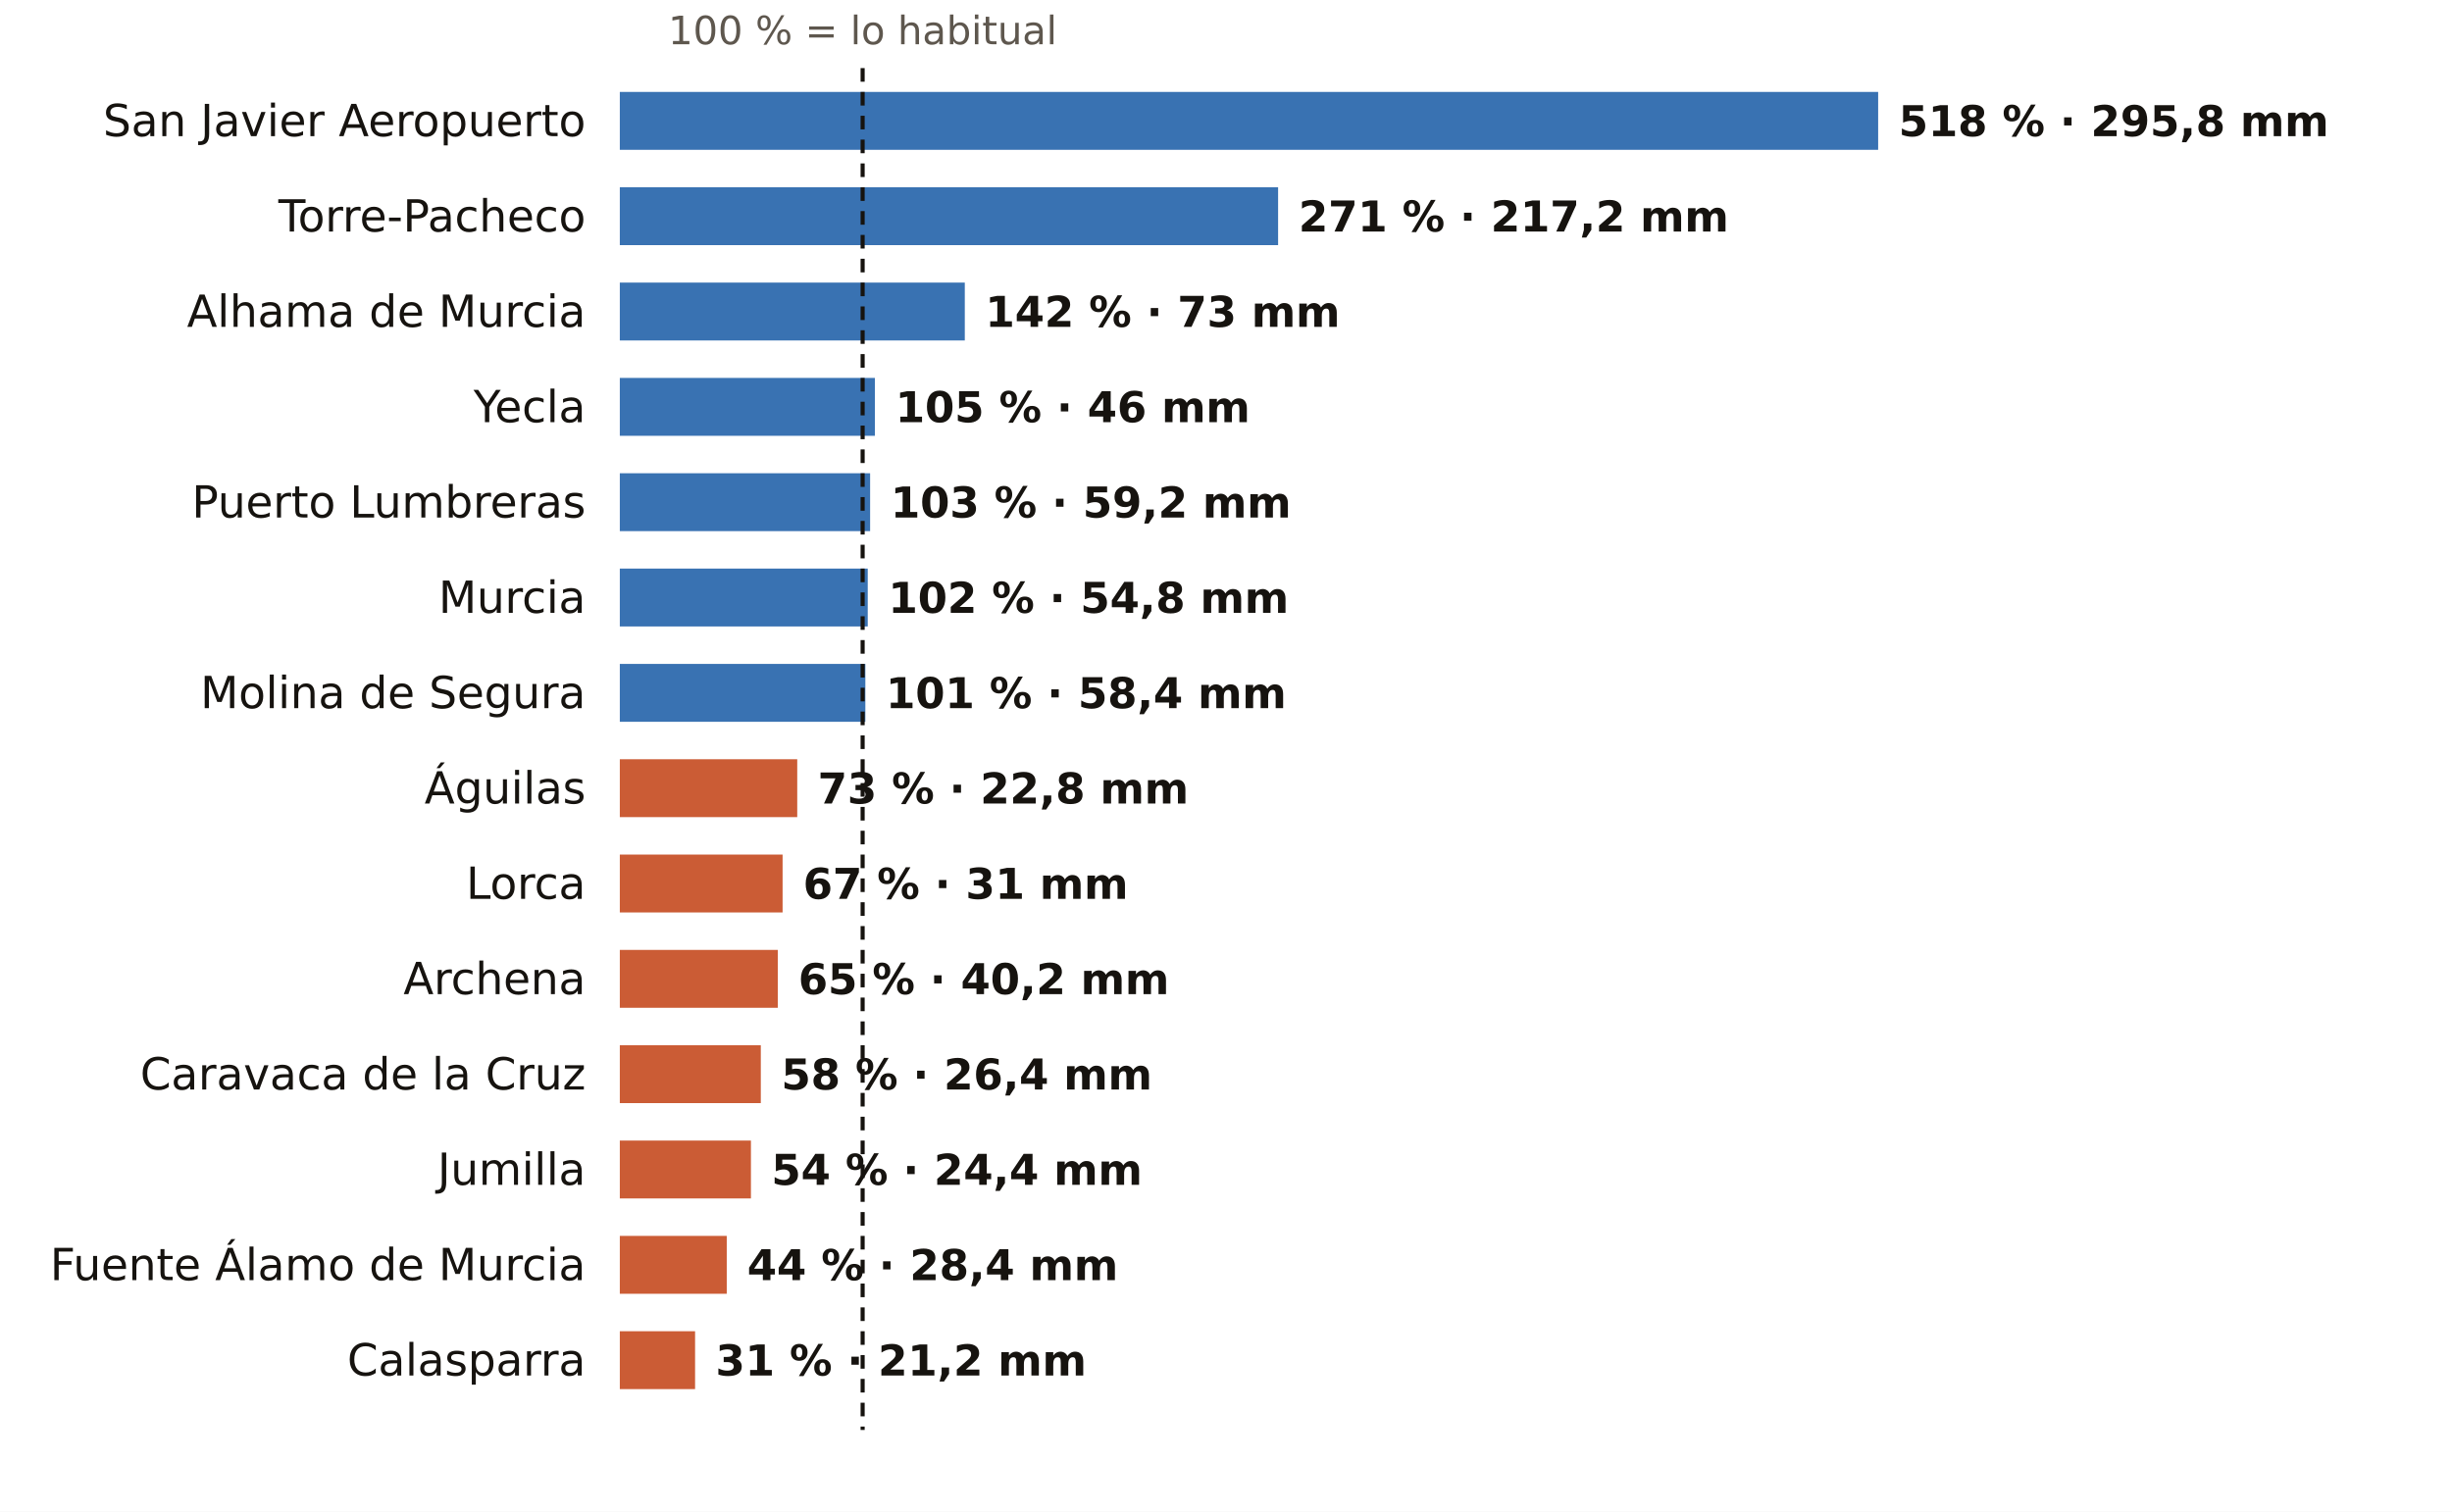
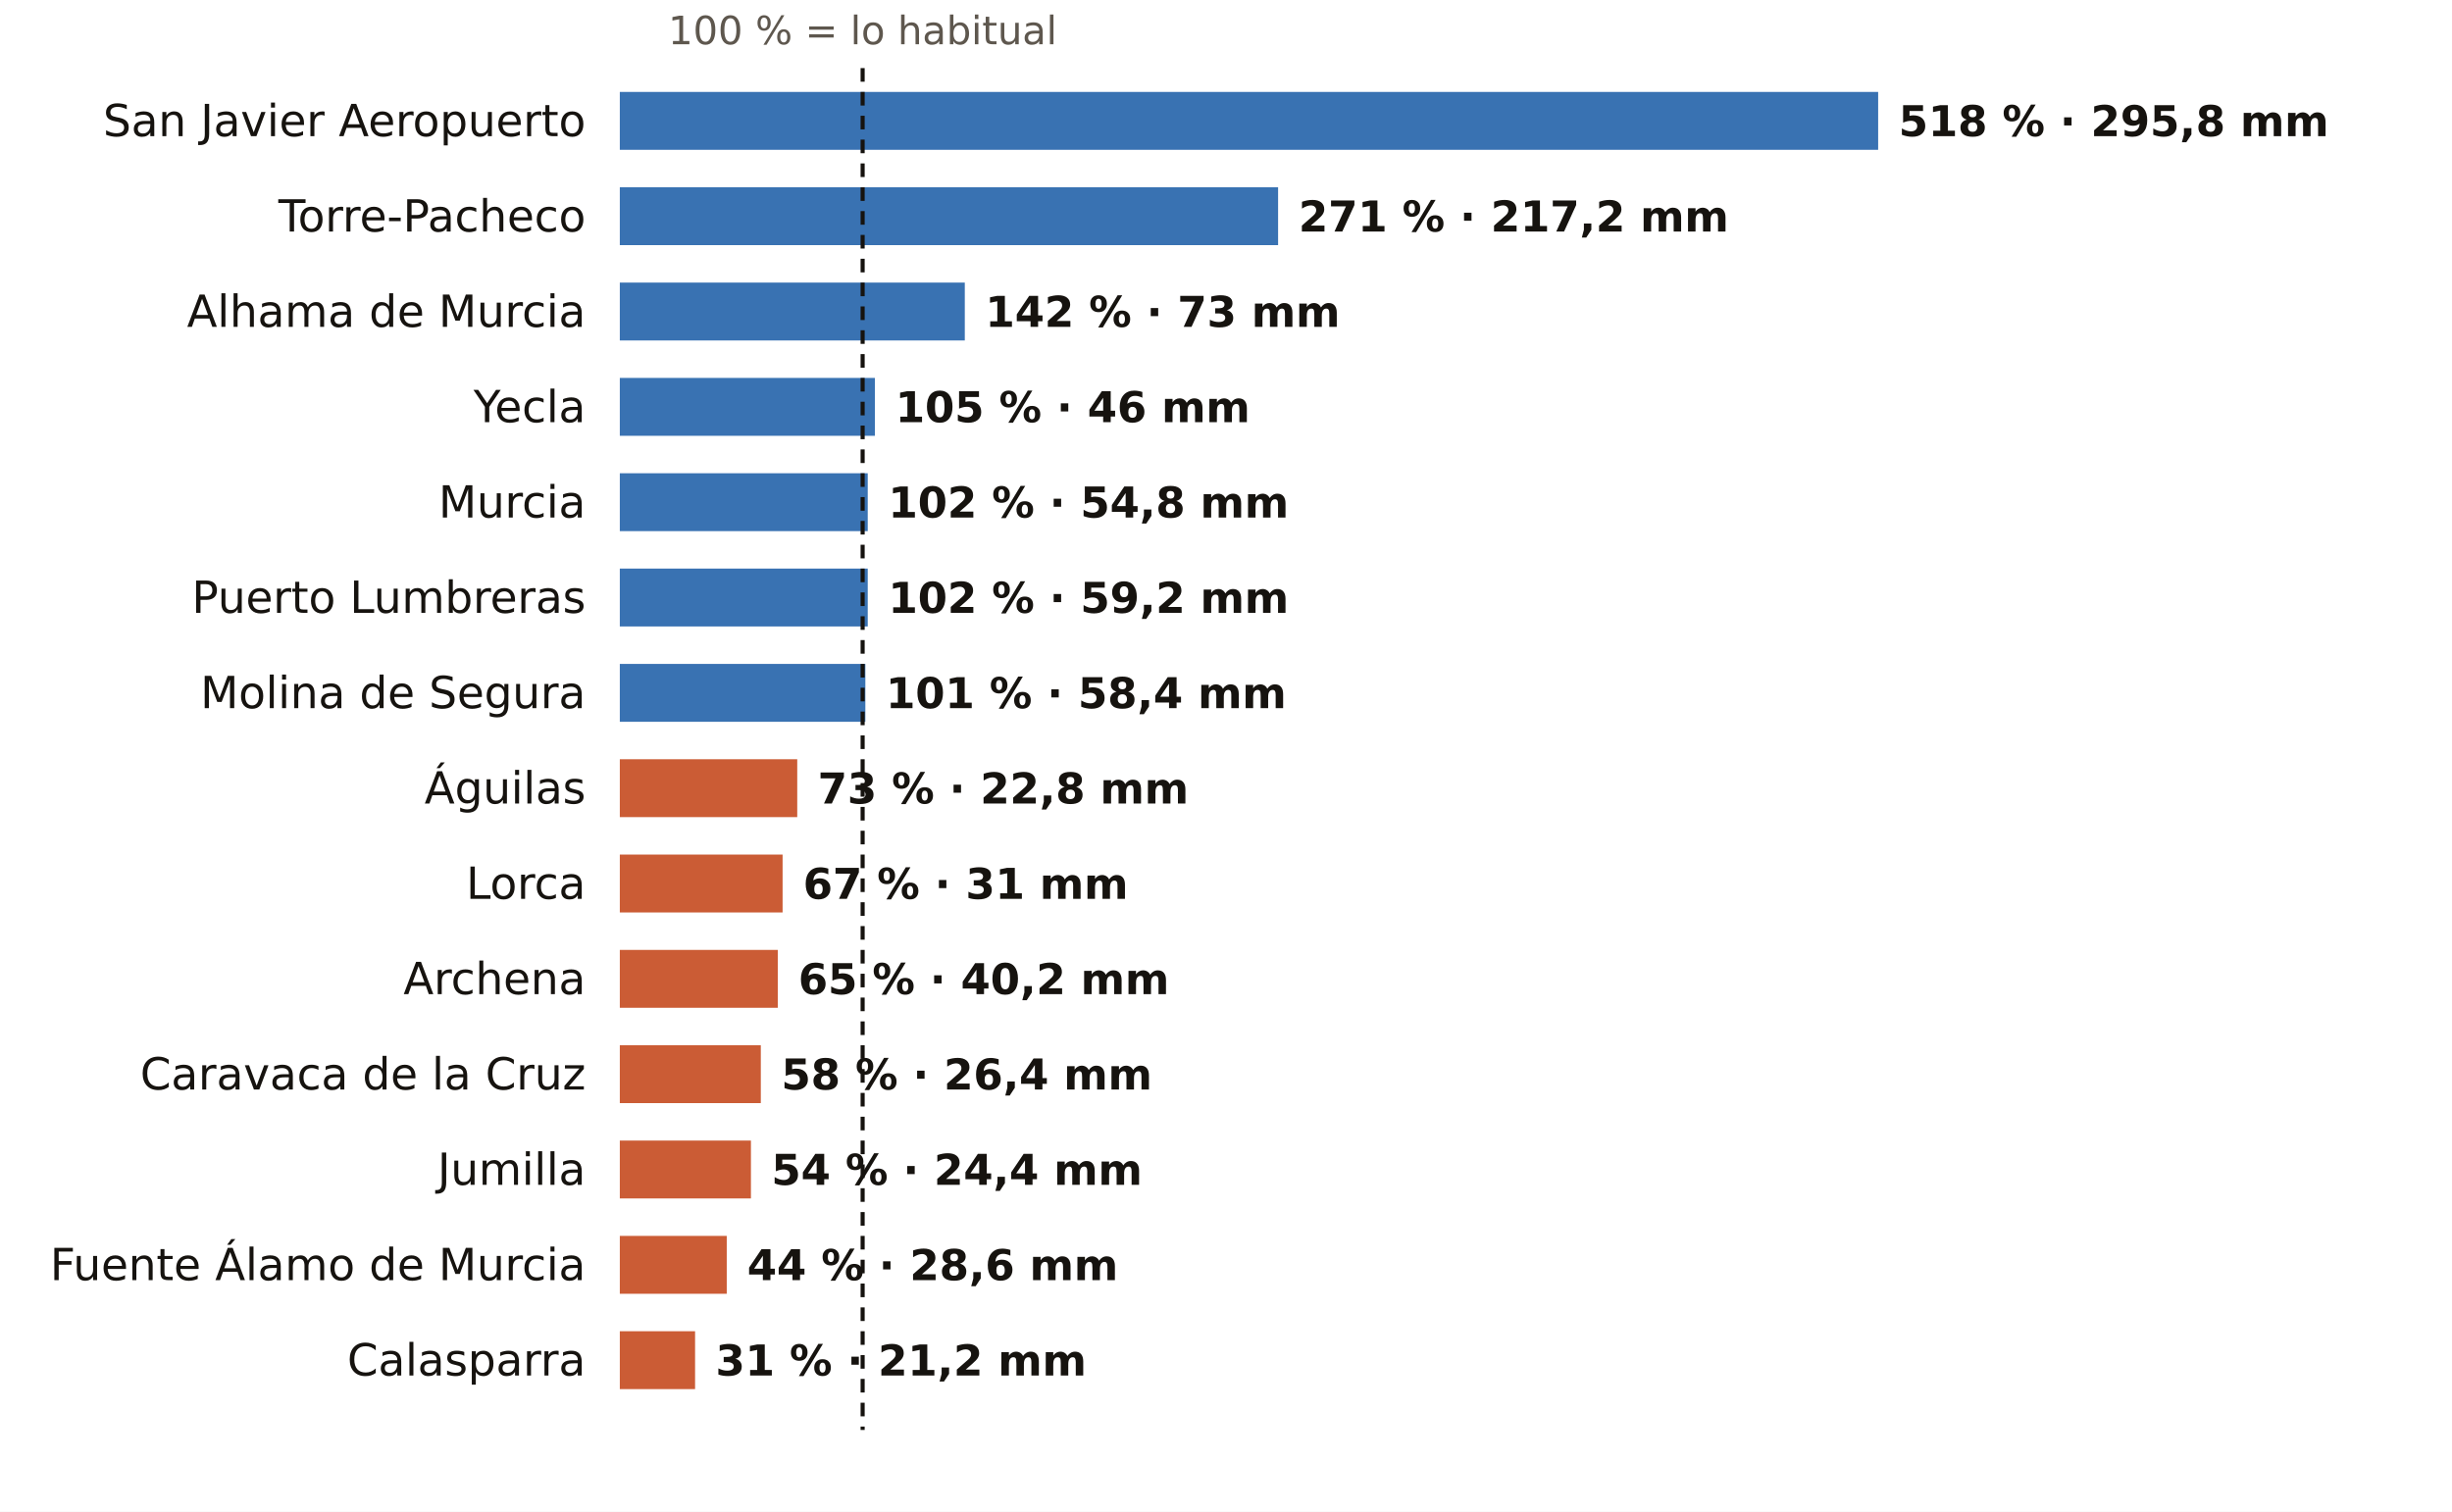
<svg xmlns="http://www.w3.org/2000/svg" viewBox="0 0 720 444" width="720" height="444" role="img" aria-label="El otoño en los pluviómetros de AEMET de Murcia: % de lo habitual">
  <rect width="720" height="444" fill="#FFFFFF" />
  <text x="253.3" y="13.0" font-size="11.5" fill="#5E574E" text-anchor="middle" font-weight="400" font-family="Public Sans, DejaVu Sans, Arial, sans-serif">100 % = lo habitual</text>
  <text x="172.0" y="40.0" font-size="13" fill="#16130F" text-anchor="end" font-weight="500" font-family="Public Sans, DejaVu Sans, Arial, sans-serif">San Javier Aeropuerto</text>
  <rect x="182" y="27" width="369.5" height="17" fill="#1F5FA8" opacity="0.88" />
  <text x="557.5" y="40.0" font-size="12.5" fill="#16130F" text-anchor="start" font-weight="600" font-family="Public Sans, DejaVu Sans, Arial, sans-serif">518 % · 295,8 mm</text>
  <text x="172.0" y="68.0" font-size="13" fill="#16130F" text-anchor="end" font-weight="500" font-family="Public Sans, DejaVu Sans, Arial, sans-serif">Torre-Pacheco</text>
  <rect x="182" y="55" width="193.3" height="17" fill="#1F5FA8" opacity="0.88" />
  <text x="381.3" y="68.0" font-size="12.5" fill="#16130F" text-anchor="start" font-weight="600" font-family="Public Sans, DejaVu Sans, Arial, sans-serif">271 % · 217,2 mm</text>
  <text x="172.0" y="96.0" font-size="13" fill="#16130F" text-anchor="end" font-weight="500" font-family="Public Sans, DejaVu Sans, Arial, sans-serif">Alhama de Murcia</text>
  <rect x="182" y="83" width="101.3" height="17" fill="#1F5FA8" opacity="0.88" />
  <text x="289.3" y="96.0" font-size="12.5" fill="#16130F" text-anchor="start" font-weight="600" font-family="Public Sans, DejaVu Sans, Arial, sans-serif">142 % · 73 mm</text>
  <text x="172.0" y="124.0" font-size="13" fill="#16130F" text-anchor="end" font-weight="500" font-family="Public Sans, DejaVu Sans, Arial, sans-serif">Yecla</text>
  <rect x="182" y="111" width="74.9" height="17" fill="#1F5FA8" opacity="0.88" />
  <text x="262.9" y="124.0" font-size="12.5" fill="#16130F" text-anchor="start" font-weight="600" font-family="Public Sans, DejaVu Sans, Arial, sans-serif">105 % · 46 mm</text>
-   <text x="172.0" y="152.0" font-size="13" fill="#16130F" text-anchor="end" font-weight="500" font-family="Public Sans, DejaVu Sans, Arial, sans-serif">Puerto Lumbreras</text>
-   <rect x="182" y="139" width="73.5" height="17" fill="#1F5FA8" opacity="0.88" />
-   <text x="261.5" y="152.0" font-size="12.5" fill="#16130F" text-anchor="start" font-weight="600" font-family="Public Sans, DejaVu Sans, Arial, sans-serif">103 % · 59,2 mm</text>
-   <text x="172.0" y="180.0" font-size="13" fill="#16130F" text-anchor="end" font-weight="500" font-family="Public Sans, DejaVu Sans, Arial, sans-serif">Murcia</text>
+   <text x="172.0" y="152.0" font-size="13" fill="#16130F" text-anchor="end" font-weight="500" font-family="Public Sans, DejaVu Sans, Arial, sans-serif">Murcia</text>
+   <rect x="182" y="139" width="72.8" height="17" fill="#1F5FA8" opacity="0.88" />
+   <text x="260.8" y="152.0" font-size="12.5" fill="#16130F" text-anchor="start" font-weight="600" font-family="Public Sans, DejaVu Sans, Arial, sans-serif">102 % · 54,8 mm</text>
+   <text x="172.0" y="180.0" font-size="13" fill="#16130F" text-anchor="end" font-weight="500" font-family="Public Sans, DejaVu Sans, Arial, sans-serif">Puerto Lumbreras</text>
  <rect x="182" y="167" width="72.8" height="17" fill="#1F5FA8" opacity="0.88" />
-   <text x="260.8" y="180.0" font-size="12.5" fill="#16130F" text-anchor="start" font-weight="600" font-family="Public Sans, DejaVu Sans, Arial, sans-serif">102 % · 54,8 mm</text>
+   <text x="260.8" y="180.0" font-size="12.5" fill="#16130F" text-anchor="start" font-weight="600" font-family="Public Sans, DejaVu Sans, Arial, sans-serif">102 % · 59,2 mm</text>
  <text x="172.0" y="208.0" font-size="13" fill="#16130F" text-anchor="end" font-weight="500" font-family="Public Sans, DejaVu Sans, Arial, sans-serif">Molina de Segura</text>
  <rect x="182" y="195" width="72.1" height="17" fill="#1F5FA8" opacity="0.88" />
  <text x="260.1" y="208.0" font-size="12.5" fill="#16130F" text-anchor="start" font-weight="600" font-family="Public Sans, DejaVu Sans, Arial, sans-serif">101 % · 58,4 mm</text>
  <text x="172.0" y="236.0" font-size="13" fill="#16130F" text-anchor="end" font-weight="500" font-family="Public Sans, DejaVu Sans, Arial, sans-serif">Águilas</text>
  <rect x="182" y="223" width="52.1" height="17" fill="#C4461A" opacity="0.88" />
  <text x="240.1" y="236.0" font-size="12.5" fill="#16130F" text-anchor="start" font-weight="600" font-family="Public Sans, DejaVu Sans, Arial, sans-serif">73 % · 22,8 mm</text>
  <text x="172.0" y="264.0" font-size="13" fill="#16130F" text-anchor="end" font-weight="500" font-family="Public Sans, DejaVu Sans, Arial, sans-serif">Lorca</text>
  <rect x="182" y="251" width="47.8" height="17" fill="#C4461A" opacity="0.88" />
  <text x="235.8" y="264.0" font-size="12.5" fill="#16130F" text-anchor="start" font-weight="600" font-family="Public Sans, DejaVu Sans, Arial, sans-serif">67 % · 31 mm</text>
  <text x="172.0" y="292.0" font-size="13" fill="#16130F" text-anchor="end" font-weight="500" font-family="Public Sans, DejaVu Sans, Arial, sans-serif">Archena</text>
  <rect x="182" y="279" width="46.4" height="17" fill="#C4461A" opacity="0.88" />
  <text x="234.4" y="292.0" font-size="12.5" fill="#16130F" text-anchor="start" font-weight="600" font-family="Public Sans, DejaVu Sans, Arial, sans-serif">65 % · 40,2 mm</text>
  <text x="172.0" y="320.0" font-size="13" fill="#16130F" text-anchor="end" font-weight="500" font-family="Public Sans, DejaVu Sans, Arial, sans-serif">Caravaca de la Cruz</text>
  <rect x="182" y="307" width="41.4" height="17" fill="#C4461A" opacity="0.88" />
  <text x="229.4" y="320.0" font-size="12.5" fill="#16130F" text-anchor="start" font-weight="600" font-family="Public Sans, DejaVu Sans, Arial, sans-serif">58 % · 26,4 mm</text>
  <text x="172.0" y="348.0" font-size="13" fill="#16130F" text-anchor="end" font-weight="500" font-family="Public Sans, DejaVu Sans, Arial, sans-serif">Jumilla</text>
  <rect x="182" y="335" width="38.5" height="17" fill="#C4461A" opacity="0.88" />
  <text x="226.5" y="348.0" font-size="12.5" fill="#16130F" text-anchor="start" font-weight="600" font-family="Public Sans, DejaVu Sans, Arial, sans-serif">54 % · 24,4 mm</text>
  <text x="172.0" y="376.0" font-size="13" fill="#16130F" text-anchor="end" font-weight="500" font-family="Public Sans, DejaVu Sans, Arial, sans-serif">Fuente Álamo de Murcia</text>
  <rect x="182" y="363" width="31.4" height="17" fill="#C4461A" opacity="0.88" />
-   <text x="219.4" y="376.0" font-size="12.5" fill="#16130F" text-anchor="start" font-weight="600" font-family="Public Sans, DejaVu Sans, Arial, sans-serif">44 % · 28,4 mm</text>
+   <text x="219.4" y="376.0" font-size="12.5" fill="#16130F" text-anchor="start" font-weight="600" font-family="Public Sans, DejaVu Sans, Arial, sans-serif">44 % · 28,6 mm</text>
  <text x="172.0" y="404.0" font-size="13" fill="#16130F" text-anchor="end" font-weight="500" font-family="Public Sans, DejaVu Sans, Arial, sans-serif">Calasparra</text>
  <rect x="182" y="391" width="22.1" height="17" fill="#C4461A" opacity="0.88" />
  <text x="210.1" y="404.0" font-size="12.5" fill="#16130F" text-anchor="start" font-weight="600" font-family="Public Sans, DejaVu Sans, Arial, sans-serif">31 % · 21,2 mm</text>
  <line x1="253.3" x2="253.3" y1="20" y2="420" stroke="#16130F" stroke-width="1.2" stroke-dasharray="4 3" />
</svg>
